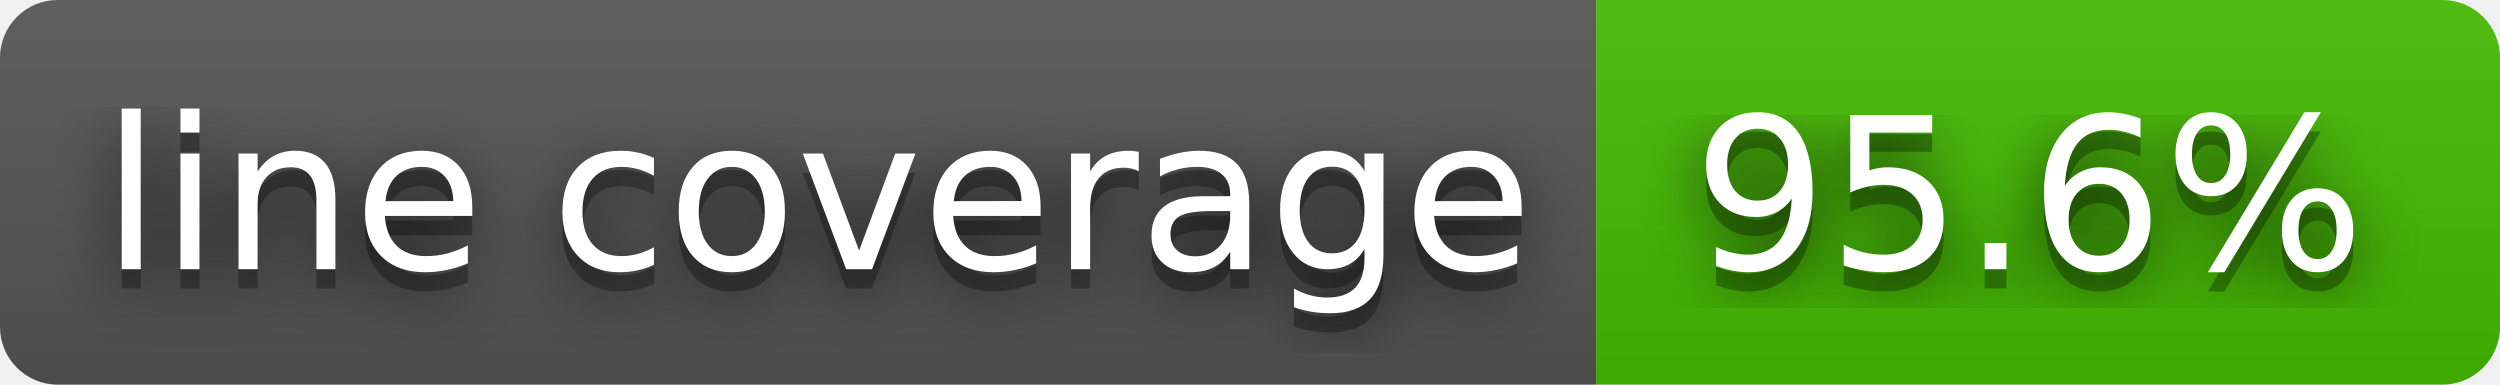
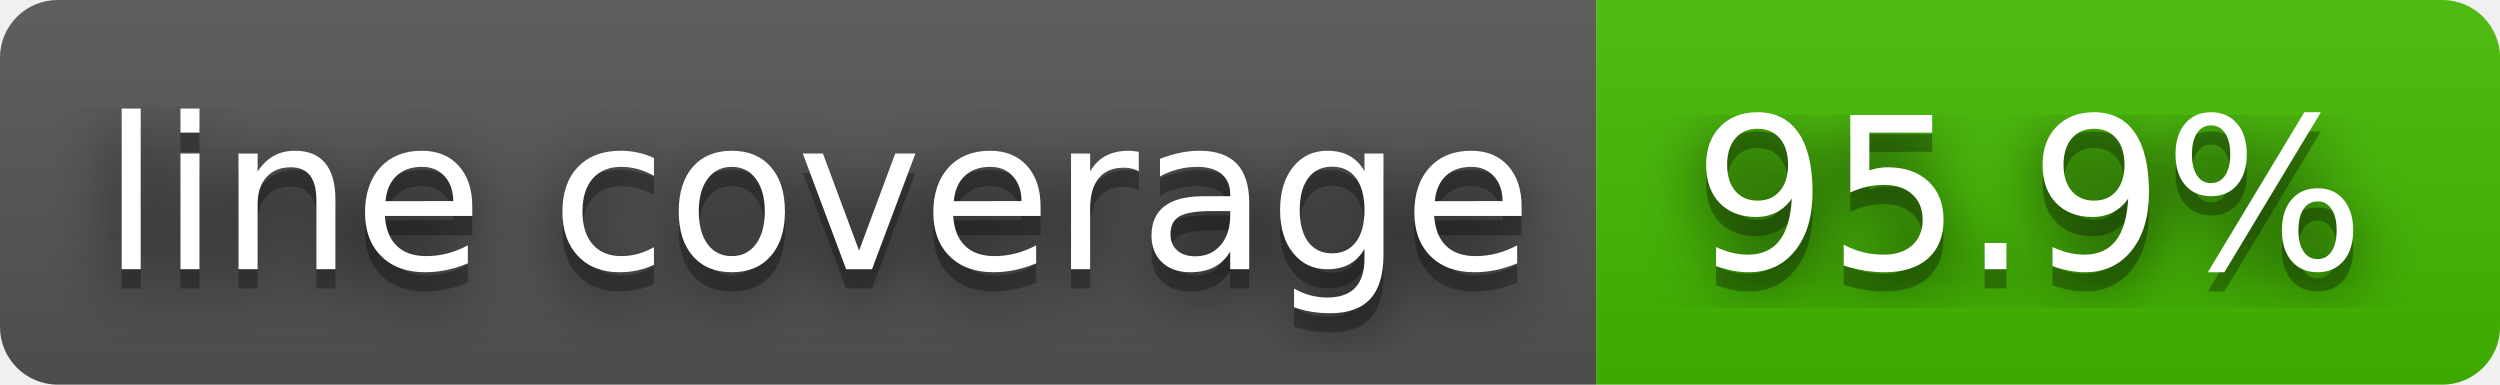
- <svg xmlns="http://www.w3.org/2000/svg" width="130" height="20" role="img" aria-label="line coverage: 95.6%">
+ <svg xmlns="http://www.w3.org/2000/svg" width="130" height="20" role="img" aria-label="line coverage: 95.9%">
  <filter id="blur">
    <feGaussianBlur stdDeviation="16" />
  </filter>
  <linearGradient id="s" x2="0" y2="100%">
    <stop offset="0" stop-color="#bbb" stop-opacity=".1" />
    <stop offset="1" stop-opacity=".1" />
  </linearGradient>
  <clipPath id="r">
    <rect width="130" height="20" rx="3" />
  </clipPath>
  <g clip-path="url(#r)">
    <rect width="83" height="20" fill="#555" />
    <rect x="83" width="47" height="20" fill="#4b0" />
    <rect width="130" height="20" fill="url(#s)" />
  </g>
  <g fill="#fff" text-anchor="middle" font-family="Verdana,Geneva,DejaVu Sans,sans-serif" text-rendering="geometricPrecision" font-size="110">
    <g transform="scale(.1)">
      <g aria-hidden="true" fill="#010101">
        <text x="425" y="150" fill-opacity=".8" filter="url(#blur)" textLength="730">line coverage</text>
        <text x="425" y="150" fill-opacity=".3" textLength="730">line coverage</text>
      </g>
      <text x="425" y="140" textLength="730">line coverage</text>
    </g>
    <g transform="scale(.1)">
      <g aria-hidden="true" fill="#010101">
-         <text x="1055" y="150" fill-opacity=".8" filter="url(#blur)" textLength="370">95.6%</text>
-         <text x="1055" y="150" fill-opacity=".3" textLength="370">95.6%</text>
+         <text x="1055" y="150" fill-opacity=".8" filter="url(#blur)" textLength="370">95.9%</text>
+         <text x="1055" y="150" fill-opacity=".3" textLength="370">95.9%</text>
      </g>
-       <text x="1055" y="140" textLength="370">95.6%</text>
+       <text x="1055" y="140" textLength="370">95.9%</text>
    </g>
  </g>
</svg>
